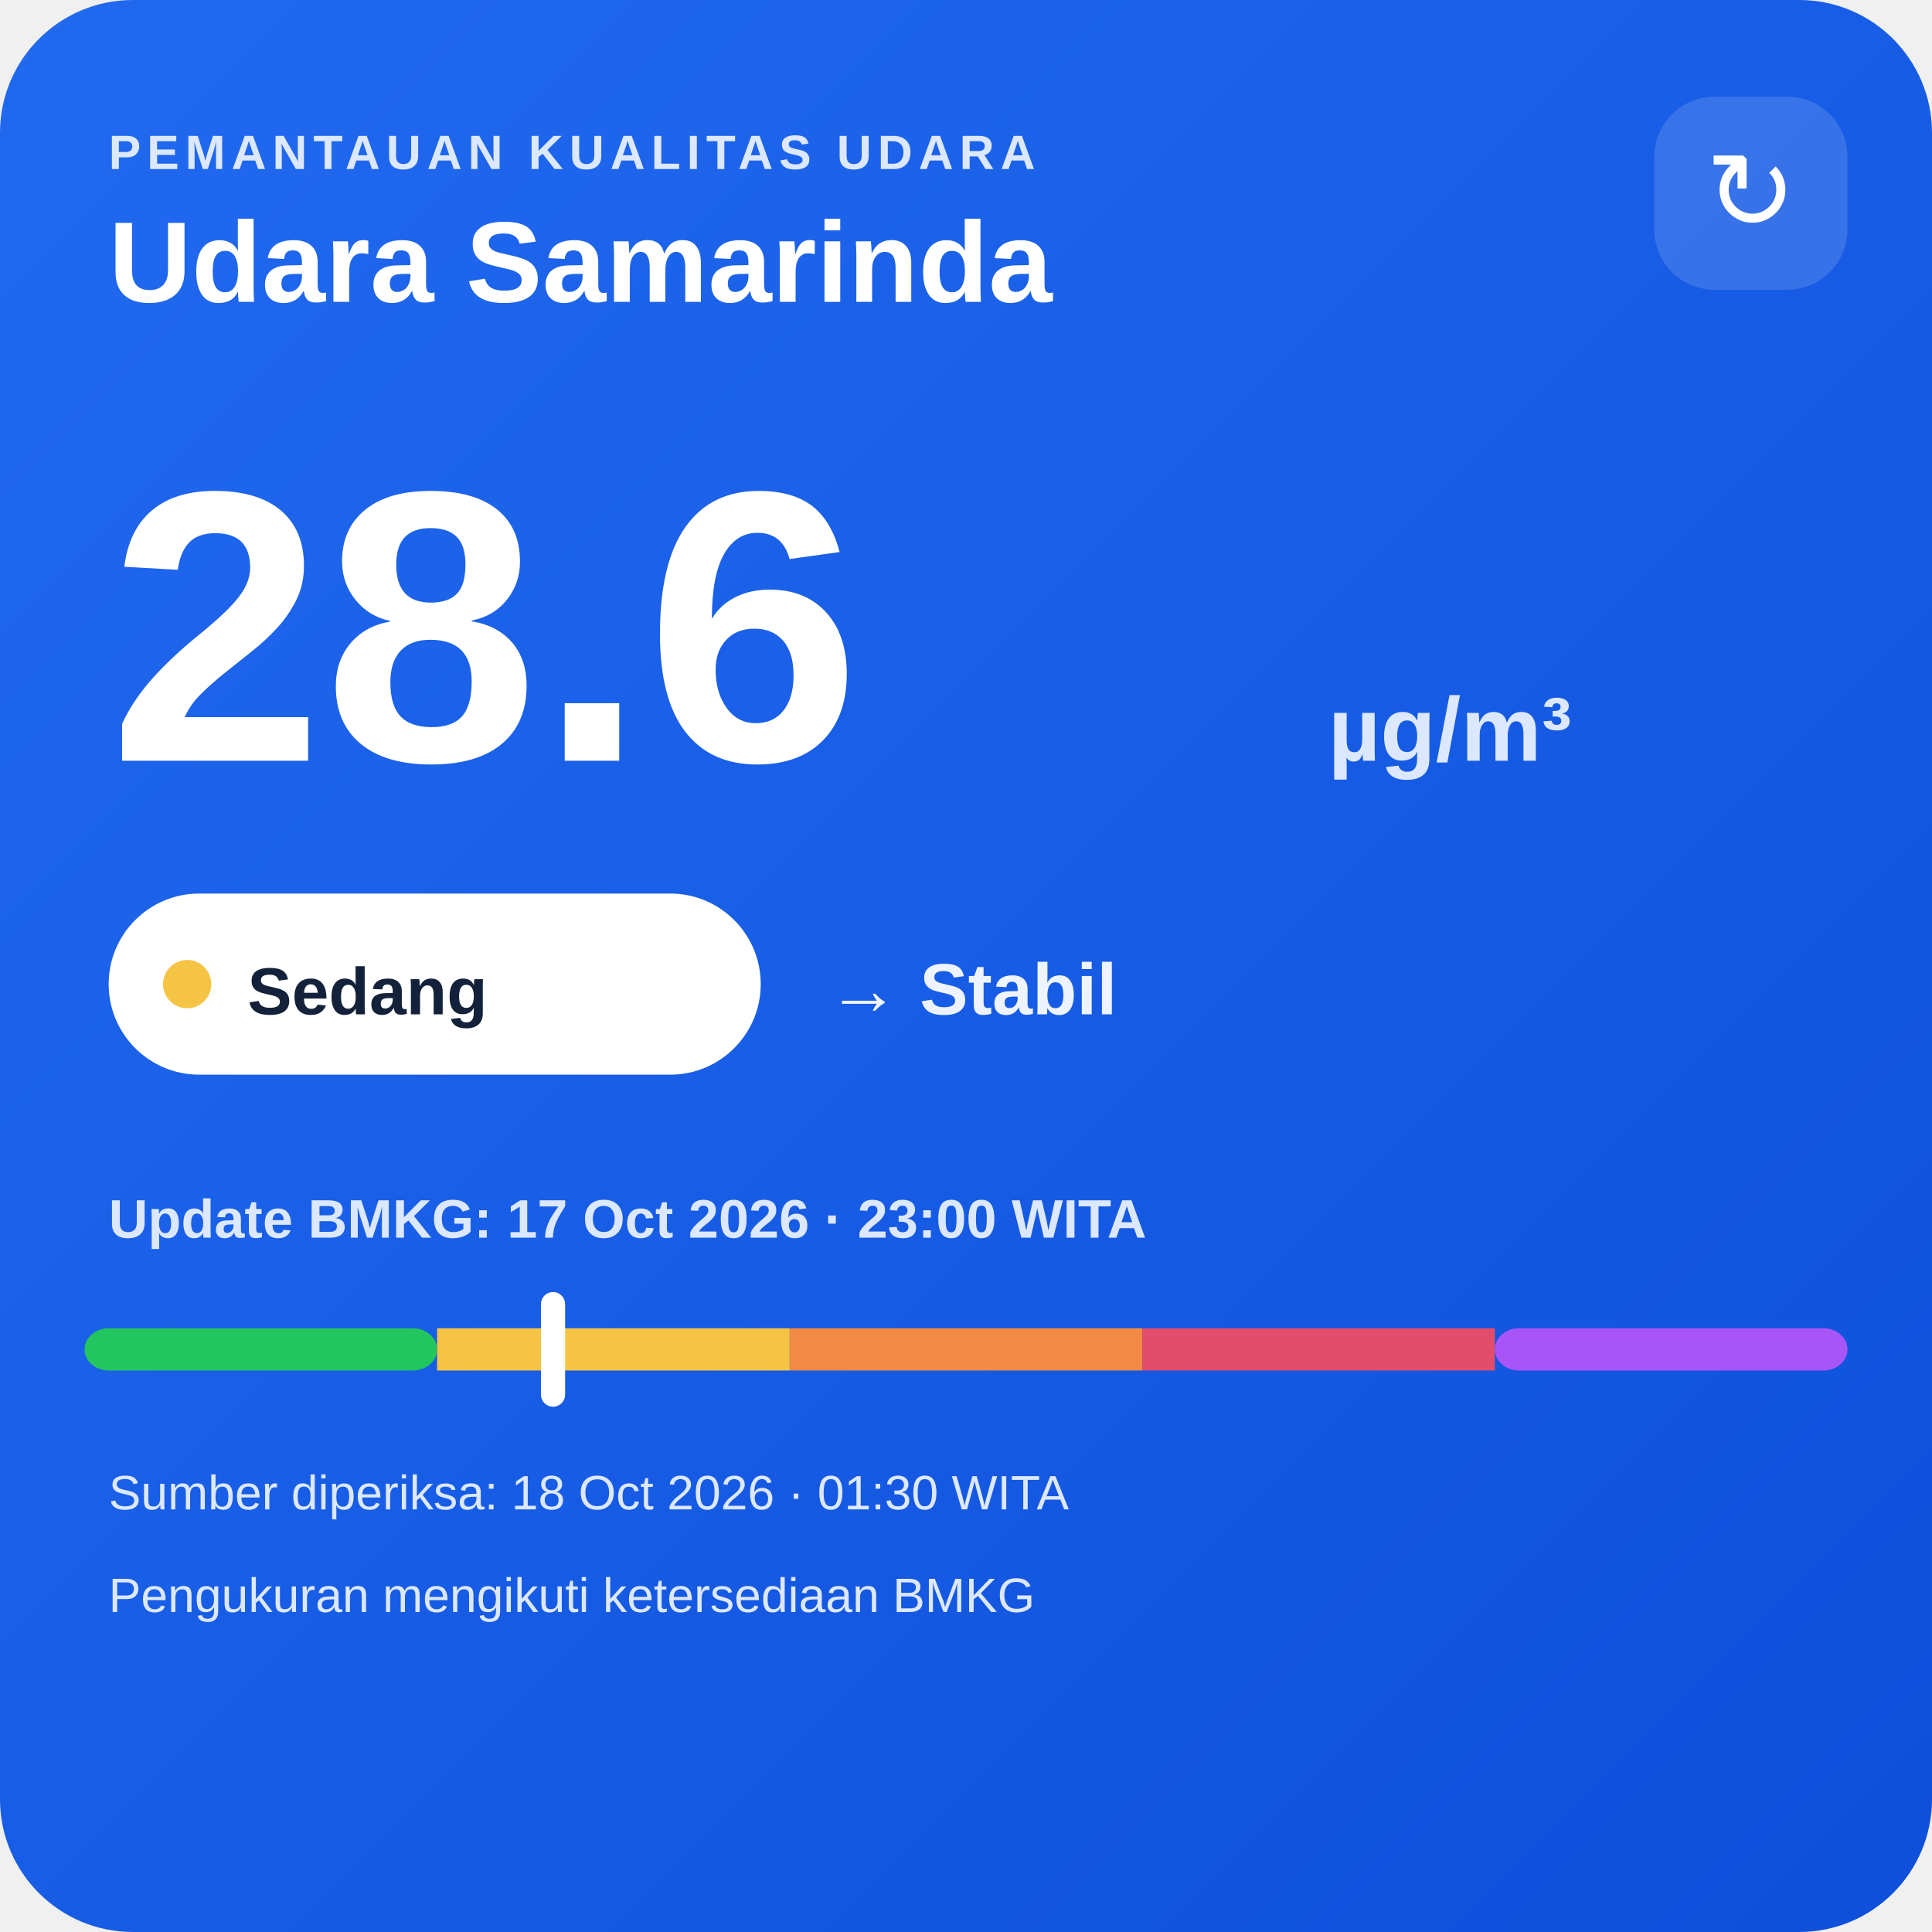
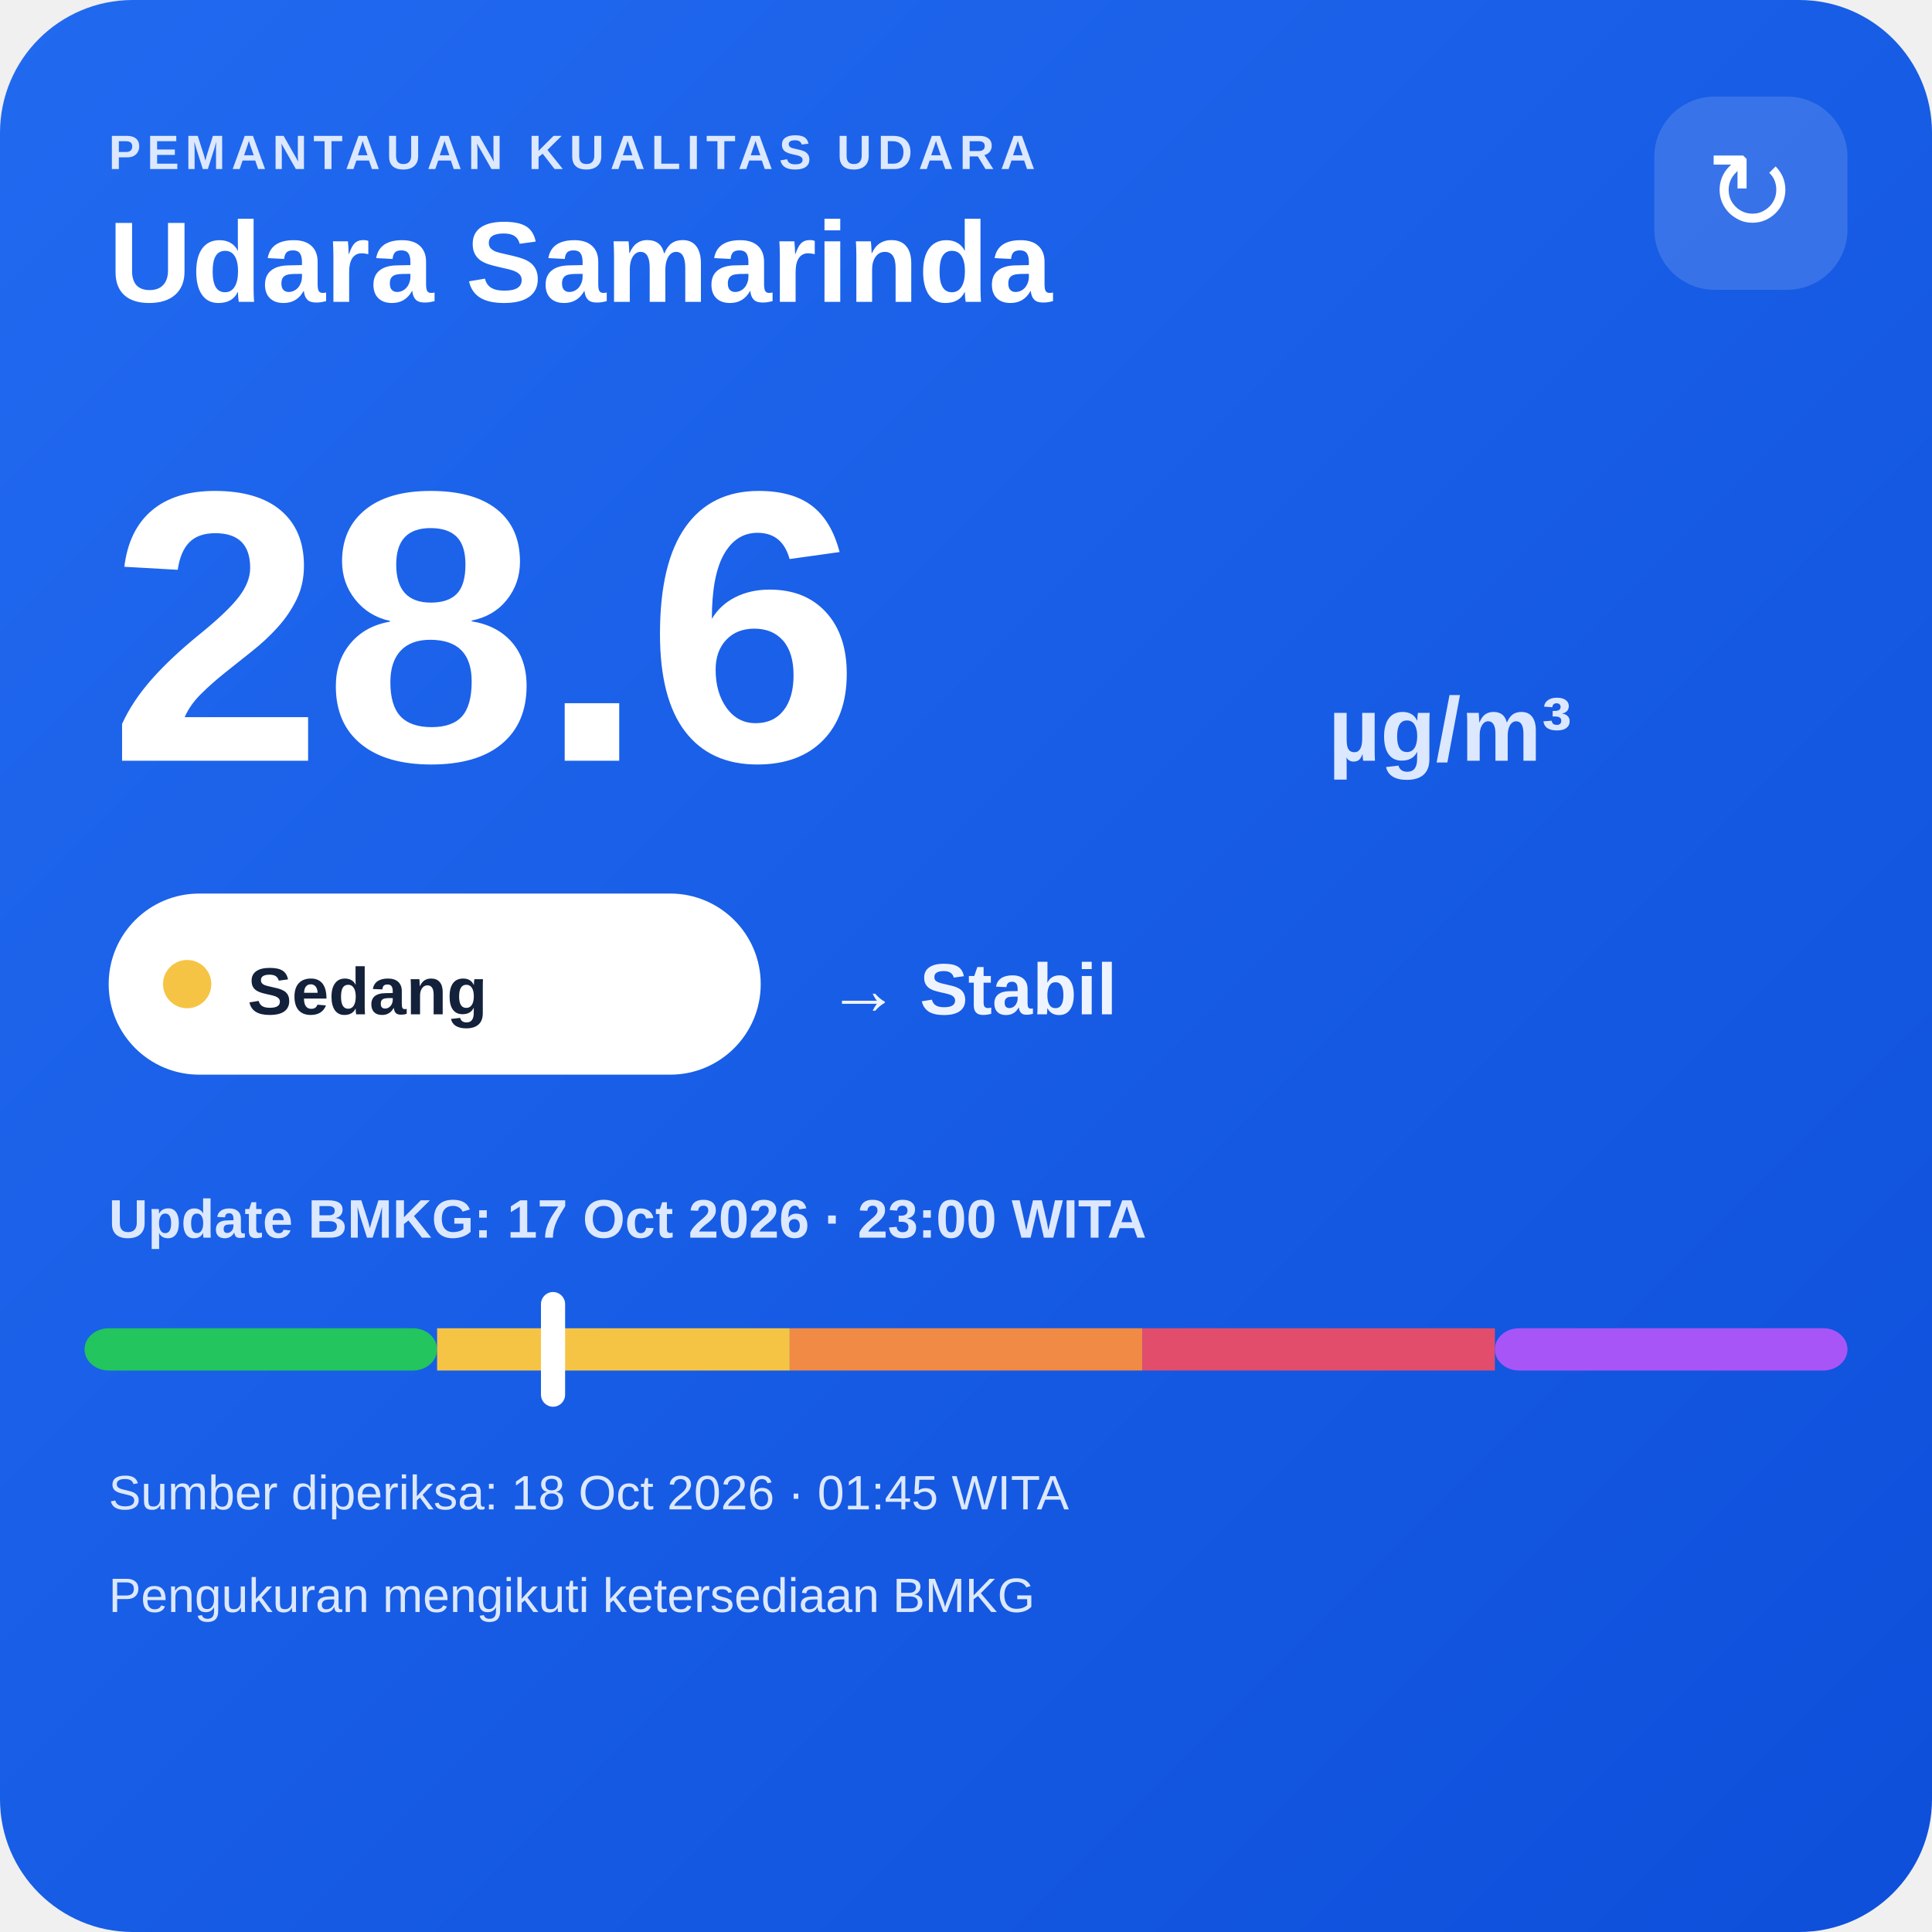
<svg xmlns="http://www.w3.org/2000/svg" width="320" height="320" viewBox="0 0 320 320">
  <defs>
    <linearGradient id="bg" x1="0" y1="0" x2="1" y2="1">
      <stop offset="0" stop-color="#216af0" />
      <stop offset="1" stop-color="#0e4fda" />
    </linearGradient>
  </defs>
  <rect width="320" height="320" rx="22" fill="url(#bg)" />
  <text x="18" y="28" fill="#dce8ff" font-family="Arial,sans-serif" font-size="8" font-weight="700" letter-spacing="1">PEMANTAUAN KUALITAS UDARA</text>
  <text x="18" y="50" fill="#ffffff" font-family="Arial,sans-serif" font-size="19" font-weight="700">Udara Samarinda</text>
  <rect x="274" y="16" width="32" height="32" rx="10" fill="#ffffff" fill-opacity=".14" />
  <text x="290" y="38" text-anchor="middle" fill="#ffffff" font-family="Arial,sans-serif" font-size="18">↻</text>
  <text x="18" y="126" fill="#ffffff" font-family="Arial,sans-serif" font-size="64" font-weight="800">28.6</text>
  <text x="220" y="126" fill="#dce8ff" font-family="Arial,sans-serif" font-size="15" font-weight="700">µg/m³</text>
  <rect x="18" y="148" width="108" height="30" rx="15" fill="#ffffff" />
  <circle cx="31" cy="163" r="4" fill="#f6c445" />
  <text x="41" y="168" fill="#13213a" font-family="Arial,sans-serif" font-size="11" font-weight="700">Sedang</text>
  <text x="137" y="168" fill="#eef4ff" font-family="Arial,sans-serif" font-size="12" font-weight="700">→ Stabil</text>
  <text x="18" y="205" fill="#dce8ff" font-family="Arial,sans-serif" font-size="9" font-weight="700">Update BMKG: 17 Oct 2026 · 23:00 WITA</text>
  <rect x="14" y="220" width="58.4" height="7" rx="4" fill="#22c55e" />
  <rect x="72.4" y="220" width="58.4" height="7" fill="#f6c445" />
  <rect x="130.8" y="220" width="58.4" height="7" fill="#f08a45" />
  <rect x="189.2" y="220" width="58.4" height="7" fill="#e24d6b" />
  <rect x="247.6" y="220" width="58.4" height="7" rx="4" fill="#a855f7" />
  <rect x="89.6" y="214" width="4" height="19" rx="2" fill="#ffffff" />
-   <text x="18" y="250" fill="#dce8ff" font-family="Arial,sans-serif" font-size="8">Sumber diperiksa: 18 Oct 2026 · 01:30 WITA</text>
+   <text x="18" y="250" fill="#dce8ff" font-family="Arial,sans-serif" font-size="8">Sumber diperiksa: 18 Oct 2026 · 01:45 WITA</text>
  <text x="18" y="267" fill="#dce8ff" font-family="Arial,sans-serif" font-size="8">Pengukuran mengikuti ketersediaan BMKG</text>
</svg>
